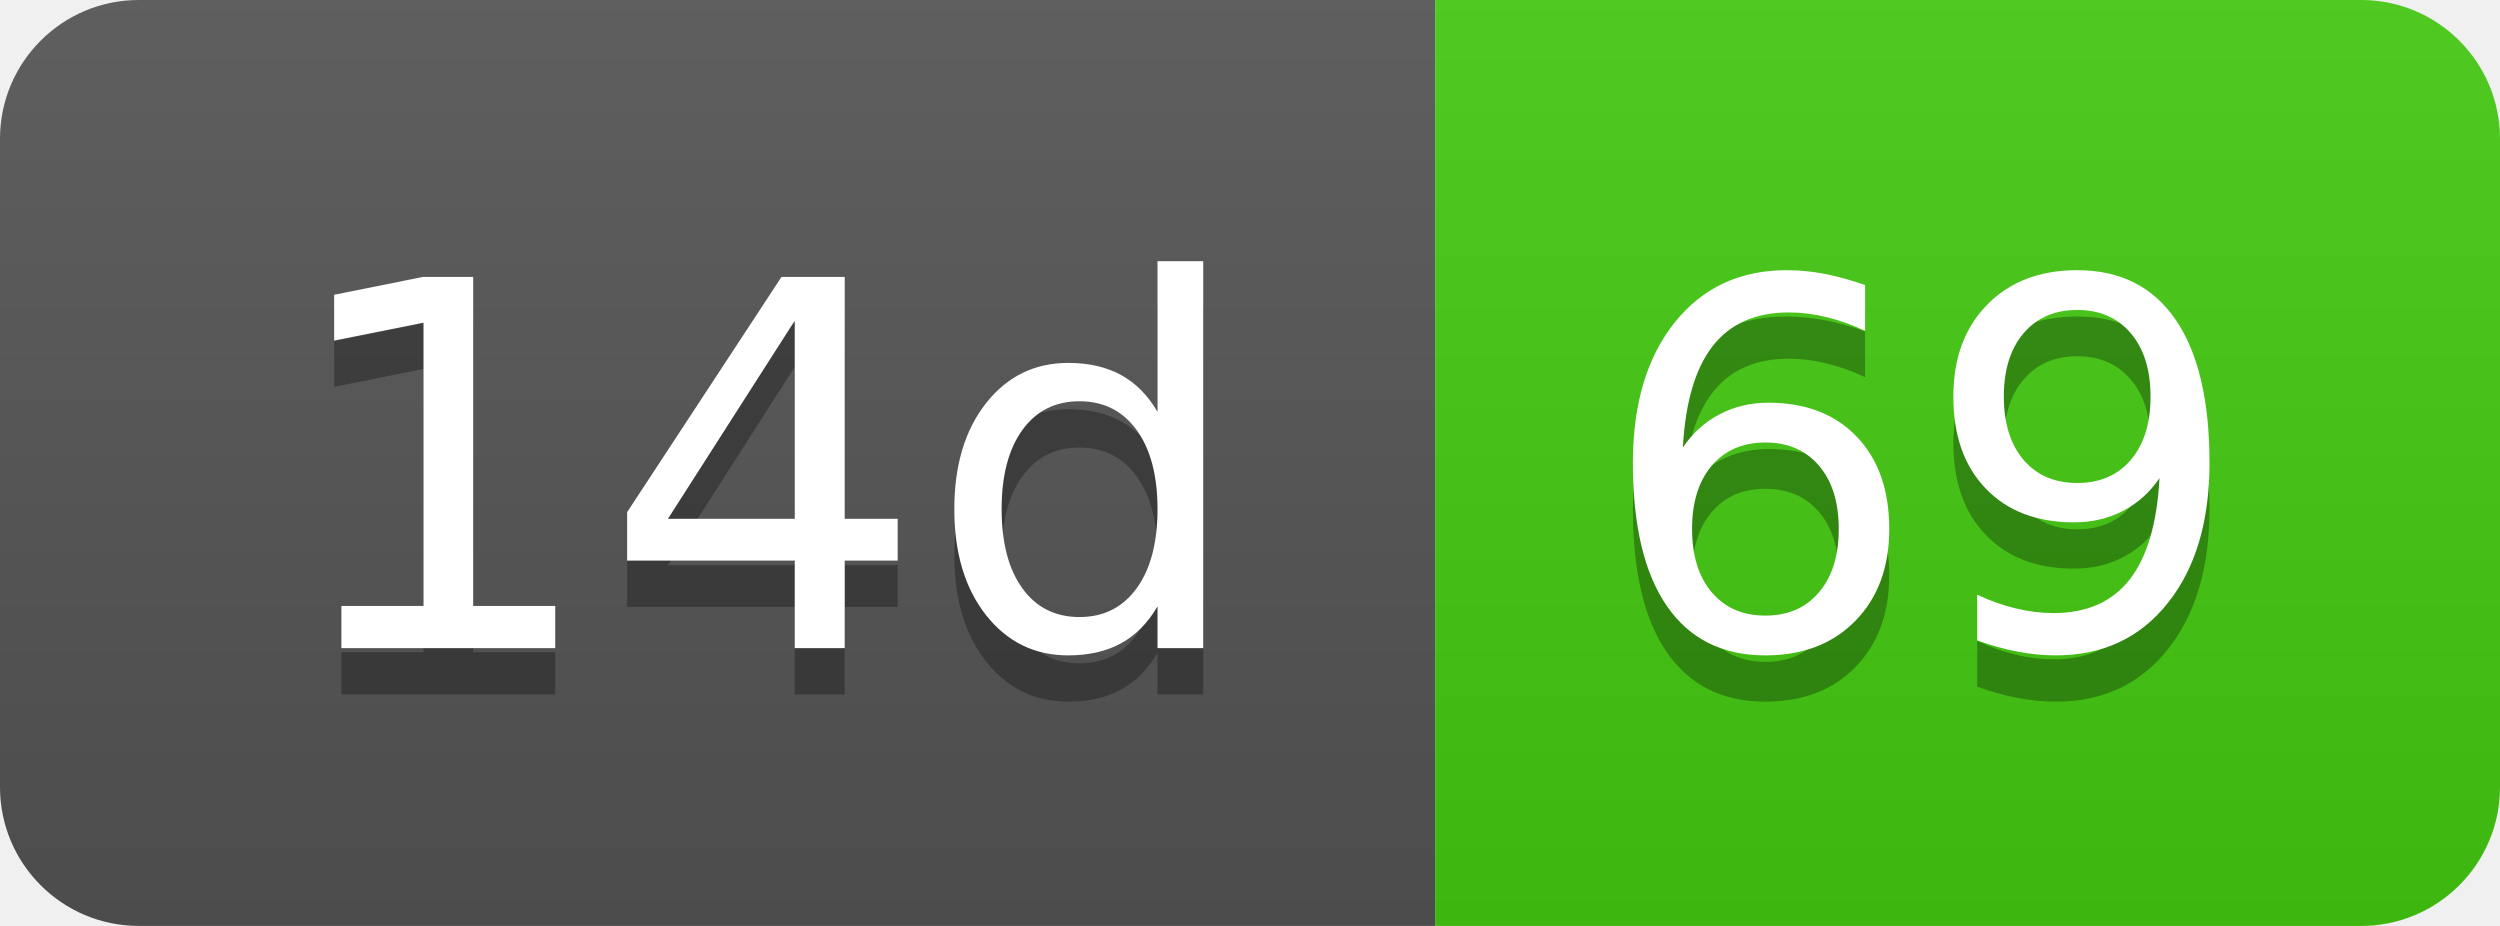
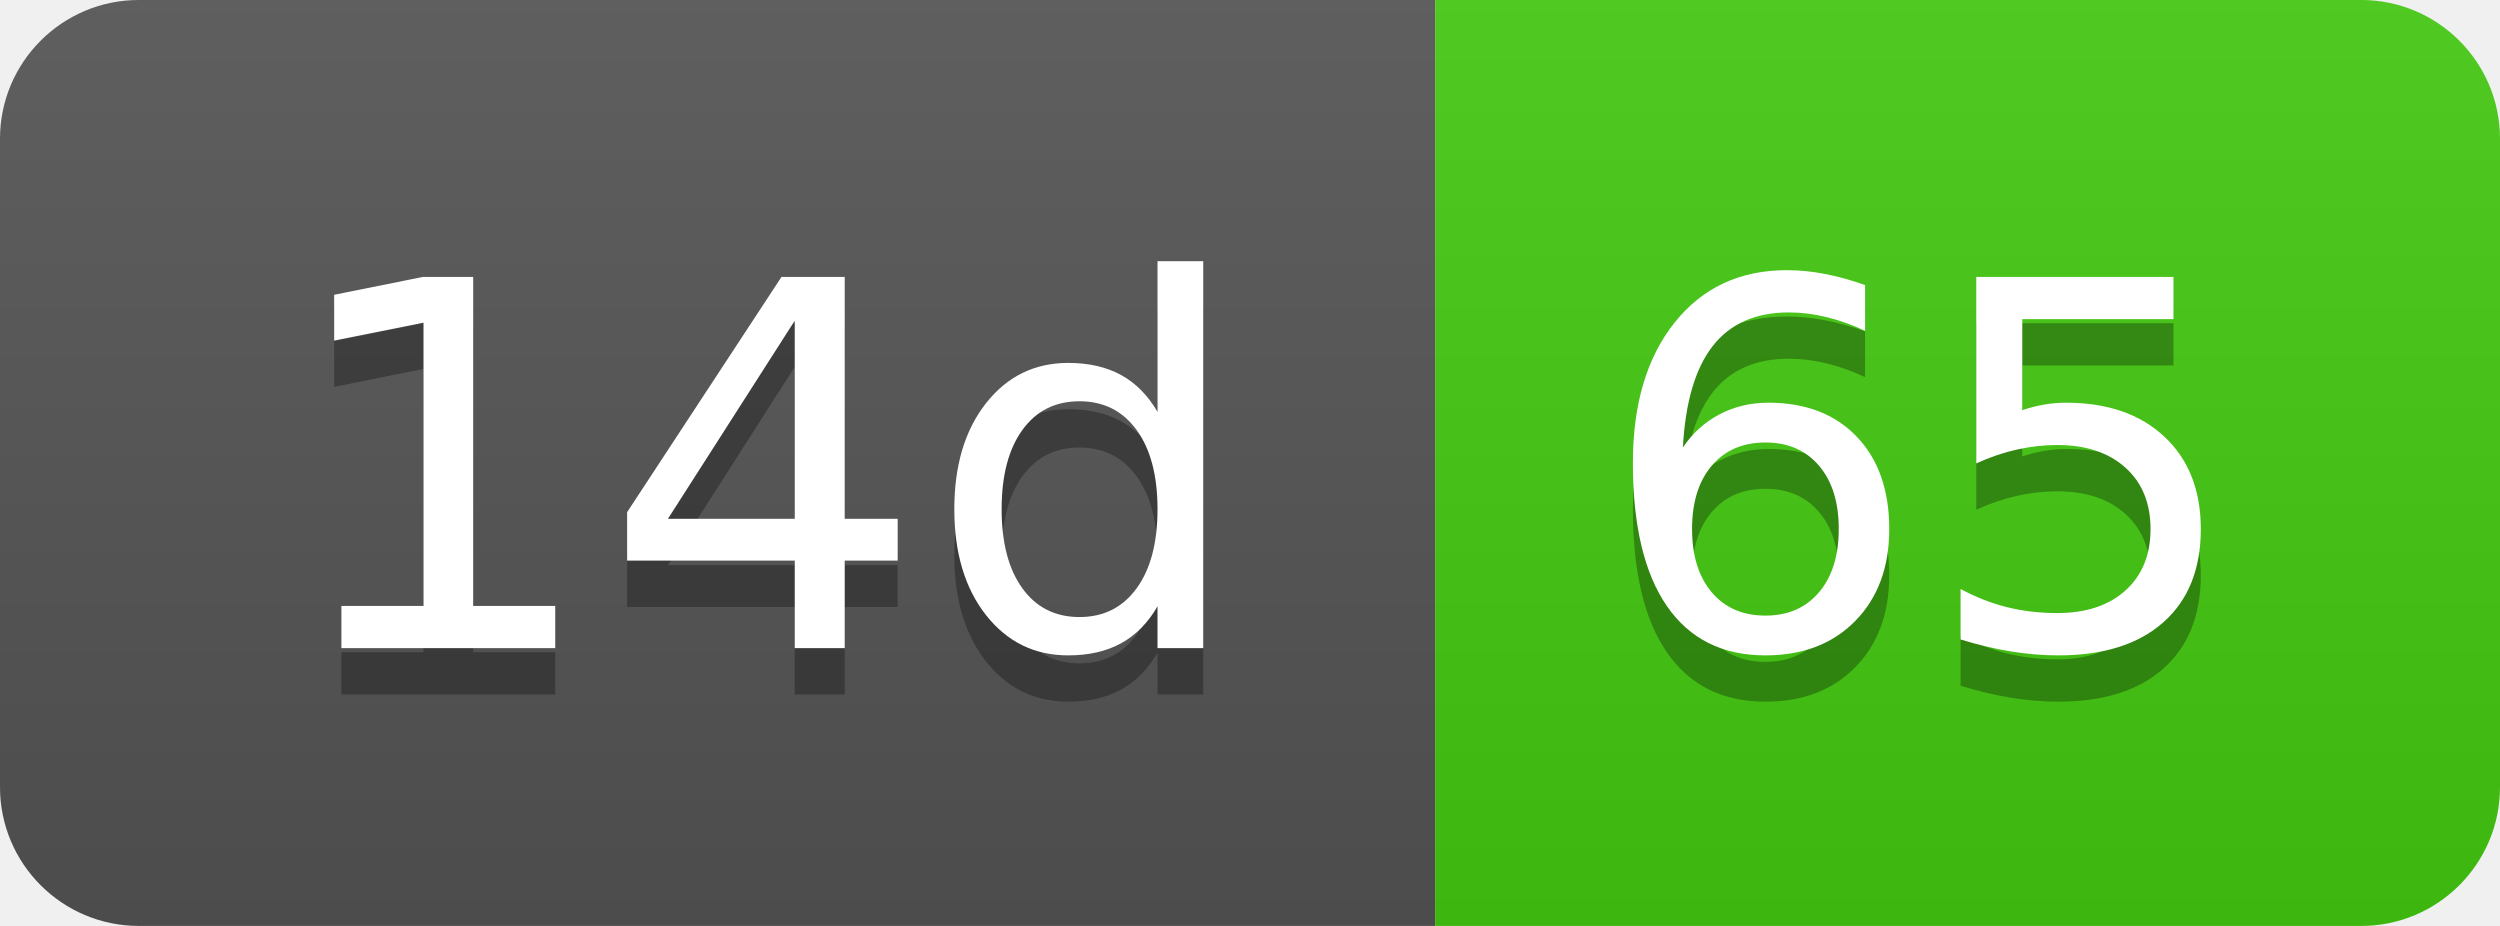
- <svg xmlns="http://www.w3.org/2000/svg" width="54" height="20" role="img" aria-label="14d: 69">
+ <svg xmlns="http://www.w3.org/2000/svg" width="54" height="20" role="img" aria-label="14d: 65">
  <linearGradient id="s" x2="0" y2="100%">
    <stop offset="0" stop-color="#bbb" stop-opacity=".1" />
    <stop offset="1" stop-opacity=".1" />
  </linearGradient>
  <clipPath id="r">
    <rect width="54" height="20" rx="3" fill="#fff" />
  </clipPath>
  <g clip-path="url(#r)">
    <rect width="31" height="20" fill="#555" />
    <rect x="31" width="23" height="20" fill="#4c1" />
    <rect width="54" height="20" fill="url(#s)" />
  </g>
  <g fill="#fff" text-anchor="middle" font-family="Verdana,Geneva,DejaVu Sans,sans-serif" text-rendering="geometricPrecision" font-size="110">
    <text aria-hidden="true" x="165" y="150" fill="#010101" fill-opacity=".3" transform="scale(.1)" textLength="210">14d</text>
    <text x="165" y="140" transform="scale(.1)" fill="#fff" textLength="210">14d</text>
-     <text aria-hidden="true" x="415" y="150" fill="#010101" fill-opacity=".3" transform="scale(.1)" textLength="130">69</text>
-     <text x="415" y="140" transform="scale(.1)" fill="#fff" textLength="130">69</text>
+     <text aria-hidden="true" x="415" y="150" fill="#010101" fill-opacity=".3" transform="scale(.1)" textLength="130">65</text>
+     <text x="415" y="140" transform="scale(.1)" fill="#fff" textLength="130">65</text>
  </g>
</svg>
